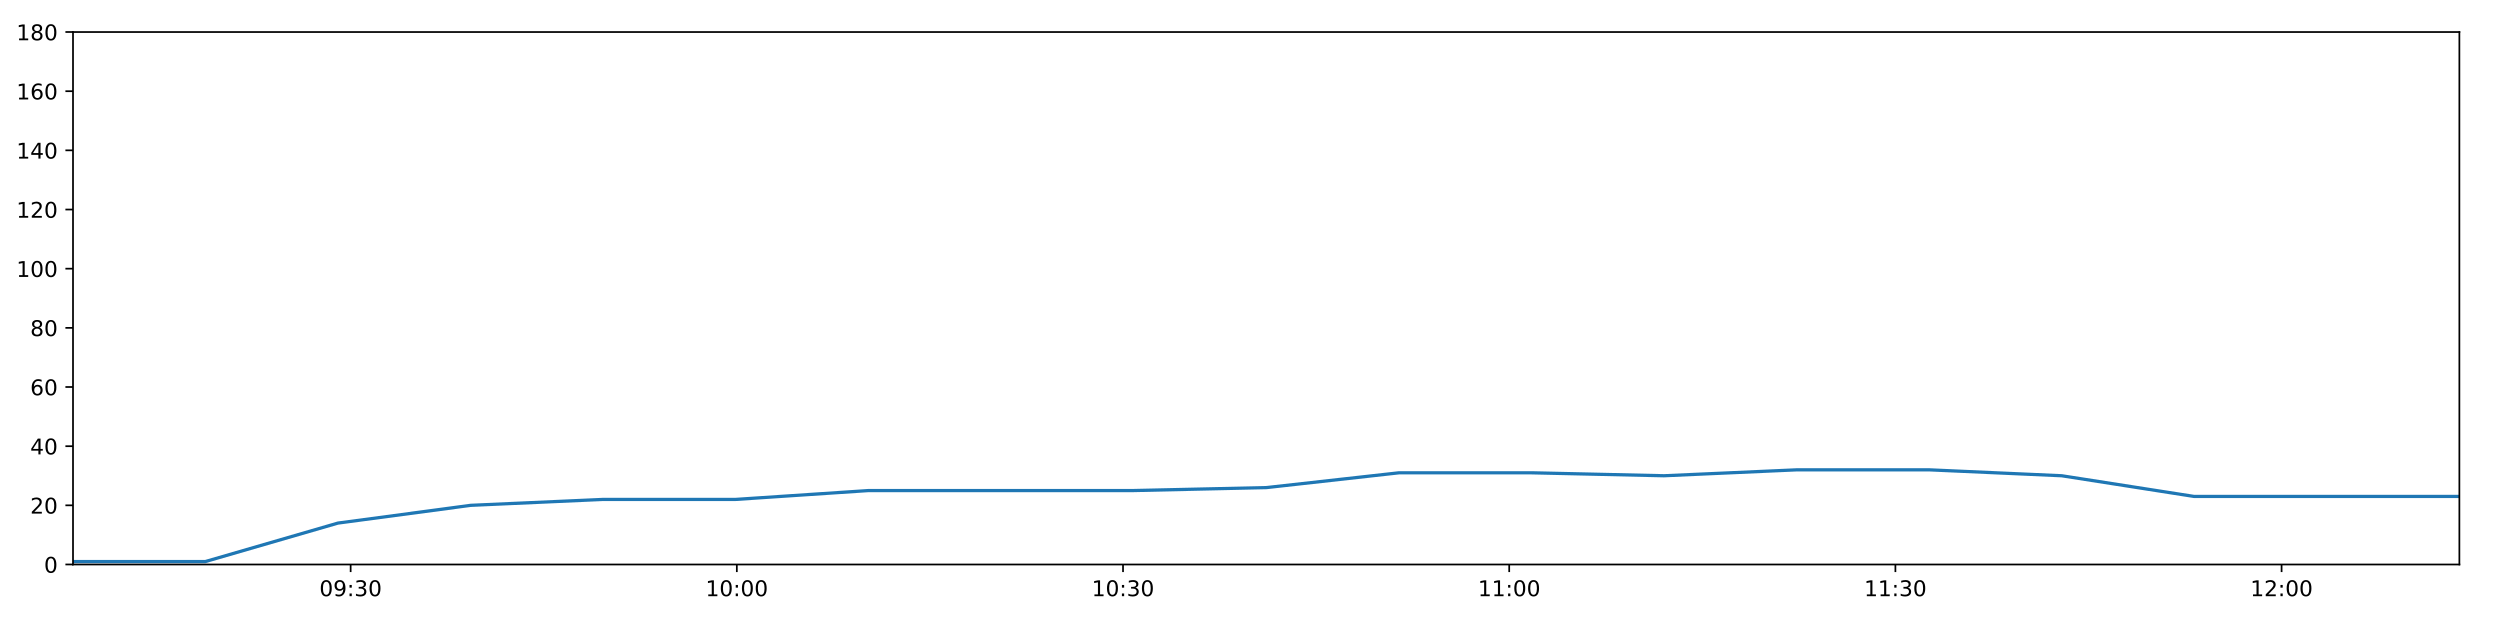
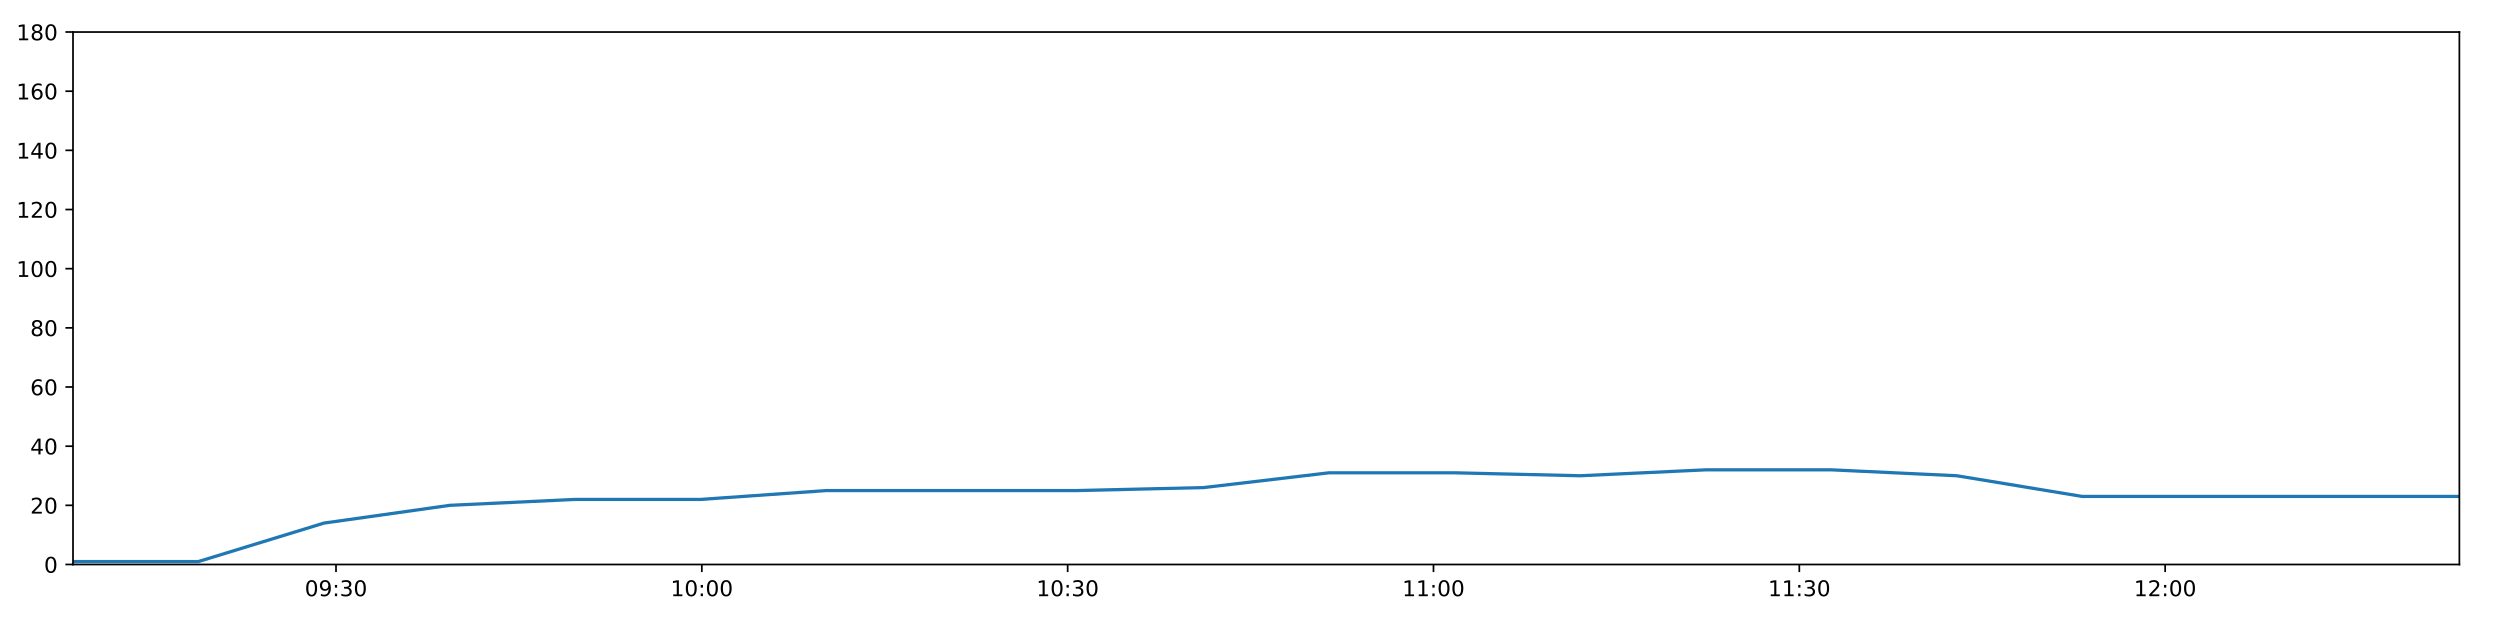
<svg xmlns="http://www.w3.org/2000/svg" xmlns:xlink="http://www.w3.org/1999/xlink" height="288pt" version="1.1" viewBox="0 0 1152 288" width="1152pt">
  <defs>
    <style type="text/css">
*{stroke-linecap:butt;stroke-linejoin:round;}
  </style>
  </defs>
  <g id="figure_1">
    <g id="patch_1">
      <path d="M 0 288  L 1152 288  L 1152 0  L 0 0  z " style="fill:#ffffff;" />
    </g>
    <g id="axes_1">
      <g id="patch_2">
        <path d="M 33.64 260.12  L 1133.28 260.12  L 1133.28 14.76  L 33.64 14.76  z " style="fill:#ffffff;" />
      </g>
      <g id="matplotlib.axis_1">
        <g id="xtick_1">
          <g id="line2d_1">
            <defs>
-               <path d="M 0 0  L 0 3.5  " id="m1e0e42ae08" style="stroke:#000000;stroke-width:0.8;" />
-             </defs>
-             <g>
-               <use style="stroke:#000000;stroke-width:0.8;" x="161.577" xlink:href="#m1e0e42ae08" y="260.12" />
+               <path d="M 0 0  L 0 3.5  " id="m4bfbeb8fdd" style="stroke:#000000;stroke-width:0.8;" />
+             </defs>
+             <g>
+               <use style="stroke:#000000;stroke-width:0.8;" x="154.832" xlink:href="#m4bfbeb8fdd" y="260.12" />
            </g>
          </g>
          <g id="text_1">
            <defs>
              <path d="M 31.781 66.406  Q 24.172 66.406 20.328 58.906  Q 16.5 51.422 16.5 36.375  Q 16.5 21.391 20.328 13.891  Q 24.172 6.391 31.781 6.391  Q 39.453 6.391 43.281 13.891  Q 47.125 21.391 47.125 36.375  Q 47.125 51.422 43.281 58.906  Q 39.453 66.406 31.781 66.406  z M 31.781 74.219  Q 44.047 74.219 50.516 64.516  Q 56.984 54.828 56.984 36.375  Q 56.984 17.969 50.516 8.266  Q 44.047 -1.422 31.781 -1.422  Q 19.531 -1.422 13.062 8.266  Q 6.594 17.969 6.594 36.375  Q 6.594 54.828 13.062 64.516  Q 19.531 74.219 31.781 74.219  z " id="DejaVuSans-48" />
              <path d="M 10.984 1.516  L 10.984 10.5  Q 14.703 8.734 18.5 7.812  Q 22.312 6.891 25.984 6.891  Q 35.75 6.891 40.891 13.453  Q 46.047 20.016 46.781 33.406  Q 43.953 29.203 39.594 26.953  Q 35.25 24.703 29.984 24.703  Q 19.047 24.703 12.672 31.312  Q 6.297 37.938 6.297 49.422  Q 6.297 60.641 12.938 67.422  Q 19.578 74.219 30.609 74.219  Q 43.266 74.219 49.922 64.516  Q 56.594 54.828 56.594 36.375  Q 56.594 19.141 48.406 8.859  Q 40.234 -1.422 26.422 -1.422  Q 22.703 -1.422 18.891 -0.688  Q 15.094 0.047 10.984 1.516  z M 30.609 32.422  Q 37.25 32.422 41.125 36.953  Q 45.016 41.5 45.016 49.422  Q 45.016 57.281 41.125 61.844  Q 37.25 66.406 30.609 66.406  Q 23.969 66.406 20.094 61.844  Q 16.219 57.281 16.219 49.422  Q 16.219 41.5 20.094 36.953  Q 23.969 32.422 30.609 32.422  z " id="DejaVuSans-57" />
              <path d="M 11.719 12.406  L 22.016 12.406  L 22.016 0  L 11.719 0  z M 11.719 51.703  L 22.016 51.703  L 22.016 39.312  L 11.719 39.312  z " id="DejaVuSans-58" />
              <path d="M 40.578 39.312  Q 47.656 37.797 51.625 33  Q 55.609 28.219 55.609 21.188  Q 55.609 10.406 48.188 4.484  Q 40.766 -1.422 27.094 -1.422  Q 22.516 -1.422 17.656 -0.516  Q 12.797 0.391 7.625 2.203  L 7.625 11.719  Q 11.719 9.328 16.594 8.109  Q 21.484 6.891 26.812 6.891  Q 36.078 6.891 40.938 10.547  Q 45.797 14.203 45.797 21.188  Q 45.797 27.641 41.281 31.266  Q 36.766 34.906 28.719 34.906  L 20.219 34.906  L 20.219 43.016  L 29.109 43.016  Q 36.375 43.016 40.234 45.922  Q 44.094 48.828 44.094 54.297  Q 44.094 59.906 40.109 62.906  Q 36.141 65.922 28.719 65.922  Q 24.656 65.922 20.016 65.031  Q 15.375 64.156 9.812 62.312  L 9.812 71.094  Q 15.438 72.656 20.344 73.438  Q 25.25 74.219 29.594 74.219  Q 40.828 74.219 47.359 69.109  Q 53.906 64.016 53.906 55.328  Q 53.906 49.266 50.438 45.094  Q 46.969 40.922 40.578 39.312  z " id="DejaVuSans-51" />
            </defs>
-             <g transform="translate(147.1676 274.7184)scale(0.1 -0.1)">
+             <g transform="translate(140.4224 274.7184)scale(0.1 -0.1)">
              <use xlink:href="#DejaVuSans-48" />
              <use x="63.623" xlink:href="#DejaVuSans-57" />
              <use x="127.246" xlink:href="#DejaVuSans-58" />
              <use x="160.938" xlink:href="#DejaVuSans-51" />
              <use x="224.561" xlink:href="#DejaVuSans-48" />
            </g>
          </g>
        </g>
        <g id="xtick_2">
          <g id="line2d_2">
            <g>
-               <use style="stroke:#000000;stroke-width:0.8;" x="339.533" xlink:href="#m1e0e42ae08" y="260.12" />
+               <use style="stroke:#000000;stroke-width:0.8;" x="323.405" xlink:href="#m4bfbeb8fdd" y="260.12" />
            </g>
          </g>
          <g id="text_2">
            <defs>
              <path d="M 12.406 8.297  L 28.516 8.297  L 28.516 63.922  L 10.984 60.406  L 10.984 69.391  L 28.422 72.906  L 38.281 72.906  L 38.281 8.297  L 54.391 8.297  L 54.391 0  L 12.406 0  z " id="DejaVuSans-49" />
            </defs>
-             <g transform="translate(325.1232 274.7184)scale(0.1 -0.1)">
+             <g transform="translate(308.9957 274.7184)scale(0.1 -0.1)">
              <use xlink:href="#DejaVuSans-49" />
              <use x="63.623" xlink:href="#DejaVuSans-48" />
              <use x="127.246" xlink:href="#DejaVuSans-58" />
              <use x="160.938" xlink:href="#DejaVuSans-48" />
              <use x="224.561" xlink:href="#DejaVuSans-48" />
            </g>
          </g>
        </g>
        <g id="xtick_3">
          <g id="line2d_3">
            <g>
-               <use style="stroke:#000000;stroke-width:0.8;" x="517.488" xlink:href="#m1e0e42ae08" y="260.12" />
+               <use style="stroke:#000000;stroke-width:0.8;" x="491.978" xlink:href="#m4bfbeb8fdd" y="260.12" />
            </g>
          </g>
          <g id="text_3">
-             <g transform="translate(503.0789 274.7184)scale(0.1 -0.1)">
+             <g transform="translate(477.569 274.7184)scale(0.1 -0.1)">
              <use xlink:href="#DejaVuSans-49" />
              <use x="63.623" xlink:href="#DejaVuSans-48" />
              <use x="127.246" xlink:href="#DejaVuSans-58" />
              <use x="160.938" xlink:href="#DejaVuSans-51" />
              <use x="224.561" xlink:href="#DejaVuSans-48" />
            </g>
          </g>
        </g>
        <g id="xtick_4">
          <g id="line2d_4">
            <g>
-               <use style="stroke:#000000;stroke-width:0.8;" x="695.444" xlink:href="#m1e0e42ae08" y="260.12" />
+               <use style="stroke:#000000;stroke-width:0.8;" x="660.552" xlink:href="#m4bfbeb8fdd" y="260.12" />
            </g>
          </g>
          <g id="text_4">
-             <g transform="translate(681.0345 274.7184)scale(0.1 -0.1)">
+             <g transform="translate(646.1423 274.7184)scale(0.1 -0.1)">
              <use xlink:href="#DejaVuSans-49" />
              <use x="63.623" xlink:href="#DejaVuSans-49" />
              <use x="127.246" xlink:href="#DejaVuSans-58" />
              <use x="160.938" xlink:href="#DejaVuSans-48" />
              <use x="224.561" xlink:href="#DejaVuSans-48" />
            </g>
          </g>
        </g>
        <g id="xtick_5">
          <g id="line2d_5">
            <g>
-               <use style="stroke:#000000;stroke-width:0.8;" x="873.4" xlink:href="#m1e0e42ae08" y="260.12" />
+               <use style="stroke:#000000;stroke-width:0.8;" x="829.125" xlink:href="#m4bfbeb8fdd" y="260.12" />
            </g>
          </g>
          <g id="text_5">
-             <g transform="translate(858.9902 274.7184)scale(0.1 -0.1)">
+             <g transform="translate(814.7156 274.7184)scale(0.1 -0.1)">
              <use xlink:href="#DejaVuSans-49" />
              <use x="63.623" xlink:href="#DejaVuSans-49" />
              <use x="127.246" xlink:href="#DejaVuSans-58" />
              <use x="160.938" xlink:href="#DejaVuSans-51" />
              <use x="224.561" xlink:href="#DejaVuSans-48" />
            </g>
          </g>
        </g>
        <g id="xtick_6">
          <g id="line2d_6">
            <g>
-               <use style="stroke:#000000;stroke-width:0.8;" x="1051.355" xlink:href="#m1e0e42ae08" y="260.12" />
+               <use style="stroke:#000000;stroke-width:0.8;" x="997.698" xlink:href="#m4bfbeb8fdd" y="260.12" />
            </g>
          </g>
          <g id="text_6">
            <defs>
              <path d="M 19.188 8.297  L 53.609 8.297  L 53.609 0  L 7.328 0  L 7.328 8.297  Q 12.938 14.109 22.625 23.891  Q 32.328 33.688 34.812 36.531  Q 39.547 41.844 41.422 45.531  Q 43.312 49.219 43.312 52.781  Q 43.312 58.594 39.234 62.25  Q 35.156 65.922 28.609 65.922  Q 23.969 65.922 18.812 64.312  Q 13.672 62.703 7.812 59.422  L 7.812 69.391  Q 13.766 71.781 18.938 73  Q 24.125 74.219 28.422 74.219  Q 39.75 74.219 46.484 68.547  Q 53.219 62.891 53.219 53.422  Q 53.219 48.922 51.531 44.891  Q 49.859 40.875 45.406 35.406  Q 44.188 33.984 37.641 27.219  Q 31.109 20.453 19.188 8.297  z " id="DejaVuSans-50" />
            </defs>
-             <g transform="translate(1036.946 274.7184)scale(0.1 -0.1)">
+             <g transform="translate(983.2889 274.7184)scale(0.1 -0.1)">
              <use xlink:href="#DejaVuSans-49" />
              <use x="63.623" xlink:href="#DejaVuSans-50" />
              <use x="127.246" xlink:href="#DejaVuSans-58" />
              <use x="160.938" xlink:href="#DejaVuSans-48" />
              <use x="224.561" xlink:href="#DejaVuSans-48" />
            </g>
          </g>
        </g>
      </g>
      <g id="matplotlib.axis_2">
        <g id="ytick_1">
          <g id="line2d_7">
            <defs>
-               <path d="M 0 0  L -3.5 0  " id="m978a10fc31" style="stroke:#000000;stroke-width:0.8;" />
-             </defs>
-             <g>
-               <use style="stroke:#000000;stroke-width:0.8;" x="33.64" xlink:href="#m978a10fc31" y="260.12" />
+               <path d="M 0 0  L -3.5 0  " id="m1d0ae5cafd" style="stroke:#000000;stroke-width:0.8;" />
+             </defs>
+             <g>
+               <use style="stroke:#000000;stroke-width:0.8;" x="33.64" xlink:href="#m1d0ae5cafd" y="260.12" />
            </g>
          </g>
          <g id="text_7">
            <g transform="translate(20.2775 263.9192)scale(0.1 -0.1)">
              <use xlink:href="#DejaVuSans-48" />
            </g>
          </g>
        </g>
        <g id="ytick_2">
          <g id="line2d_8">
            <g>
-               <use style="stroke:#000000;stroke-width:0.8;" x="33.64" xlink:href="#m978a10fc31" y="232.858" />
+               <use style="stroke:#000000;stroke-width:0.8;" x="33.64" xlink:href="#m1d0ae5cafd" y="232.858" />
            </g>
          </g>
          <g id="text_8">
            <g transform="translate(13.915 236.657)scale(0.1 -0.1)">
              <use xlink:href="#DejaVuSans-50" />
              <use x="63.623" xlink:href="#DejaVuSans-48" />
            </g>
          </g>
        </g>
        <g id="ytick_3">
          <g id="line2d_9">
            <g>
-               <use style="stroke:#000000;stroke-width:0.8;" x="33.64" xlink:href="#m978a10fc31" y="205.596" />
+               <use style="stroke:#000000;stroke-width:0.8;" x="33.64" xlink:href="#m1d0ae5cafd" y="205.596" />
            </g>
          </g>
          <g id="text_9">
            <defs>
              <path d="M 37.797 64.312  L 12.891 25.391  L 37.797 25.391  z M 35.203 72.906  L 47.609 72.906  L 47.609 25.391  L 58.016 25.391  L 58.016 17.188  L 47.609 17.188  L 47.609 0  L 37.797 0  L 37.797 17.188  L 4.891 17.188  L 4.891 26.703  z " id="DejaVuSans-52" />
            </defs>
            <g transform="translate(13.915 209.3948)scale(0.1 -0.1)">
              <use xlink:href="#DejaVuSans-52" />
              <use x="63.623" xlink:href="#DejaVuSans-48" />
            </g>
          </g>
        </g>
        <g id="ytick_4">
          <g id="line2d_10">
            <g>
-               <use style="stroke:#000000;stroke-width:0.8;" x="33.64" xlink:href="#m978a10fc31" y="178.333" />
+               <use style="stroke:#000000;stroke-width:0.8;" x="33.64" xlink:href="#m1d0ae5cafd" y="178.333" />
            </g>
          </g>
          <g id="text_10">
            <defs>
              <path d="M 33.016 40.375  Q 26.375 40.375 22.484 35.828  Q 18.609 31.297 18.609 23.391  Q 18.609 15.531 22.484 10.953  Q 26.375 6.391 33.016 6.391  Q 39.656 6.391 43.531 10.953  Q 47.406 15.531 47.406 23.391  Q 47.406 31.297 43.531 35.828  Q 39.656 40.375 33.016 40.375  z M 52.594 71.297  L 52.594 62.312  Q 48.875 64.062 45.094 64.984  Q 41.312 65.922 37.594 65.922  Q 27.828 65.922 22.672 59.328  Q 17.531 52.734 16.797 39.406  Q 19.672 43.656 24.016 45.922  Q 28.375 48.188 33.594 48.188  Q 44.578 48.188 50.953 41.516  Q 57.328 34.859 57.328 23.391  Q 57.328 12.156 50.688 5.359  Q 44.047 -1.422 33.016 -1.422  Q 20.359 -1.422 13.672 8.266  Q 6.984 17.969 6.984 36.375  Q 6.984 53.656 15.188 63.938  Q 23.391 74.219 37.203 74.219  Q 40.922 74.219 44.703 73.484  Q 48.484 72.75 52.594 71.297  z " id="DejaVuSans-54" />
            </defs>
            <g transform="translate(13.915 182.1326)scale(0.1 -0.1)">
              <use xlink:href="#DejaVuSans-54" />
              <use x="63.623" xlink:href="#DejaVuSans-48" />
            </g>
          </g>
        </g>
        <g id="ytick_5">
          <g id="line2d_11">
            <g>
-               <use style="stroke:#000000;stroke-width:0.8;" x="33.64" xlink:href="#m978a10fc31" y="151.071" />
+               <use style="stroke:#000000;stroke-width:0.8;" x="33.64" xlink:href="#m1d0ae5cafd" y="151.071" />
            </g>
          </g>
          <g id="text_11">
            <defs>
              <path d="M 31.781 34.625  Q 24.75 34.625 20.719 30.859  Q 16.703 27.094 16.703 20.516  Q 16.703 13.922 20.719 10.156  Q 24.75 6.391 31.781 6.391  Q 38.812 6.391 42.859 10.172  Q 46.922 13.969 46.922 20.516  Q 46.922 27.094 42.891 30.859  Q 38.875 34.625 31.781 34.625  z M 21.922 38.812  Q 15.578 40.375 12.031 44.719  Q 8.5 49.078 8.5 55.328  Q 8.5 64.062 14.719 69.141  Q 20.953 74.219 31.781 74.219  Q 42.672 74.219 48.875 69.141  Q 55.078 64.062 55.078 55.328  Q 55.078 49.078 51.531 44.719  Q 48 40.375 41.703 38.812  Q 48.828 37.156 52.797 32.312  Q 56.781 27.484 56.781 20.516  Q 56.781 9.906 50.312 4.234  Q 43.844 -1.422 31.781 -1.422  Q 19.734 -1.422 13.25 4.234  Q 6.781 9.906 6.781 20.516  Q 6.781 27.484 10.781 32.312  Q 14.797 37.156 21.922 38.812  z M 18.312 54.391  Q 18.312 48.734 21.844 45.562  Q 25.391 42.391 31.781 42.391  Q 38.141 42.391 41.719 45.562  Q 45.312 48.734 45.312 54.391  Q 45.312 60.062 41.719 63.234  Q 38.141 66.406 31.781 66.406  Q 25.391 66.406 21.844 63.234  Q 18.312 60.062 18.312 54.391  z " id="DejaVuSans-56" />
            </defs>
            <g transform="translate(13.915 154.8703)scale(0.1 -0.1)">
              <use xlink:href="#DejaVuSans-56" />
              <use x="63.623" xlink:href="#DejaVuSans-48" />
            </g>
          </g>
        </g>
        <g id="ytick_6">
          <g id="line2d_12">
            <g>
-               <use style="stroke:#000000;stroke-width:0.8;" x="33.64" xlink:href="#m978a10fc31" y="123.809" />
+               <use style="stroke:#000000;stroke-width:0.8;" x="33.64" xlink:href="#m1d0ae5cafd" y="123.809" />
            </g>
          </g>
          <g id="text_12">
            <g transform="translate(7.5525 127.6081)scale(0.1 -0.1)">
              <use xlink:href="#DejaVuSans-49" />
              <use x="63.623" xlink:href="#DejaVuSans-48" />
              <use x="127.246" xlink:href="#DejaVuSans-48" />
            </g>
          </g>
        </g>
        <g id="ytick_7">
          <g id="line2d_13">
            <g>
-               <use style="stroke:#000000;stroke-width:0.8;" x="33.64" xlink:href="#m978a10fc31" y="96.547" />
+               <use style="stroke:#000000;stroke-width:0.8;" x="33.64" xlink:href="#m1d0ae5cafd" y="96.547" />
            </g>
          </g>
          <g id="text_13">
            <g transform="translate(7.5525 100.3459)scale(0.1 -0.1)">
              <use xlink:href="#DejaVuSans-49" />
              <use x="63.623" xlink:href="#DejaVuSans-50" />
              <use x="127.246" xlink:href="#DejaVuSans-48" />
            </g>
          </g>
        </g>
        <g id="ytick_8">
          <g id="line2d_14">
            <g>
-               <use style="stroke:#000000;stroke-width:0.8;" x="33.64" xlink:href="#m978a10fc31" y="69.284" />
+               <use style="stroke:#000000;stroke-width:0.8;" x="33.64" xlink:href="#m1d0ae5cafd" y="69.284" />
            </g>
          </g>
          <g id="text_14">
            <g transform="translate(7.5525 73.08366)scale(0.1 -0.1)">
              <use xlink:href="#DejaVuSans-49" />
              <use x="63.623" xlink:href="#DejaVuSans-52" />
              <use x="127.246" xlink:href="#DejaVuSans-48" />
            </g>
          </g>
        </g>
        <g id="ytick_9">
          <g id="line2d_15">
            <g>
-               <use style="stroke:#000000;stroke-width:0.8;" x="33.64" xlink:href="#m978a10fc31" y="42.022" />
+               <use style="stroke:#000000;stroke-width:0.8;" x="33.64" xlink:href="#m1d0ae5cafd" y="42.022" />
            </g>
          </g>
          <g id="text_15">
            <g transform="translate(7.5525 45.82144)scale(0.1 -0.1)">
              <use xlink:href="#DejaVuSans-49" />
              <use x="63.623" xlink:href="#DejaVuSans-54" />
              <use x="127.246" xlink:href="#DejaVuSans-48" />
            </g>
          </g>
        </g>
        <g id="ytick_10">
          <g id="line2d_16">
            <g>
-               <use style="stroke:#000000;stroke-width:0.8;" x="33.64" xlink:href="#m978a10fc31" y="14.76" />
+               <use style="stroke:#000000;stroke-width:0.8;" x="33.64" xlink:href="#m1d0ae5cafd" y="14.76" />
            </g>
          </g>
          <g id="text_16">
            <g transform="translate(7.5525 18.55922)scale(0.1 -0.1)">
              <use xlink:href="#DejaVuSans-49" />
              <use x="63.623" xlink:href="#DejaVuSans-56" />
              <use x="127.246" xlink:href="#DejaVuSans-48" />
            </g>
          </g>
        </g>
      </g>
      <g id="line2d_17">
-         <path clip-path="url(#pfb3de6eb50)" d="M 33.64 258.757  L 94.65 258.757  L 155.712 241.036  L 216.862 232.858  L 277.909 230.132  L 338.947 230.132  L 400.291 226.042  L 461.353 226.042  L 522.419 226.042  L 583.596 224.679  L 644.656 217.864  L 705.71 217.864  L 766.751 219.227  L 827.911 216.5  L 889.025 216.5  L 950.043 219.227  L 1011.079 228.768  L 1072.196 228.768  L 1133.28 228.768  " style="fill:none;stroke:#1f77b4;stroke-linecap:square;stroke-width:1.5;" />
+         <path clip-path="url(#p8436bfea6a)" d="M 33.64 258.757  L 91.433 258.757  L 149.276 241.036  L 207.202 232.858  L 265.03 230.132  L 322.85 230.132  L 380.96 226.042  L 438.802 226.042  L 496.649 226.042  L 554.6 224.679  L 612.441 217.864  L 670.277 217.864  L 728.099 219.227  L 786.034 216.5  L 843.926 216.5  L 901.728 219.227  L 959.545 228.768  L 1017.44 228.768  L 1075.304 228.768  L 1133.28 228.768  " style="fill:none;stroke:#1f77b4;stroke-linecap:square;stroke-width:1.5;" />
      </g>
      <g id="patch_3">
        <path d="M 33.64 260.12  L 33.64 14.76  " style="fill:none;stroke:#000000;stroke-linecap:square;stroke-linejoin:miter;stroke-width:0.8;" />
      </g>
      <g id="patch_4">
        <path d="M 1133.28 260.12  L 1133.28 14.76  " style="fill:none;stroke:#000000;stroke-linecap:square;stroke-linejoin:miter;stroke-width:0.8;" />
      </g>
      <g id="patch_5">
        <path d="M 33.64 260.12  L 1133.28 260.12  " style="fill:none;stroke:#000000;stroke-linecap:square;stroke-linejoin:miter;stroke-width:0.8;" />
      </g>
      <g id="patch_6">
        <path d="M 33.64 14.76  L 1133.28 14.76  " style="fill:none;stroke:#000000;stroke-linecap:square;stroke-linejoin:miter;stroke-width:0.8;" />
      </g>
    </g>
  </g>
  <defs>
-     <clipPath id="pfb3de6eb50">
+     <clipPath id="p8436bfea6a">
      <rect height="245.36" width="1099.64" x="33.64" y="14.76" />
    </clipPath>
  </defs>
</svg>
